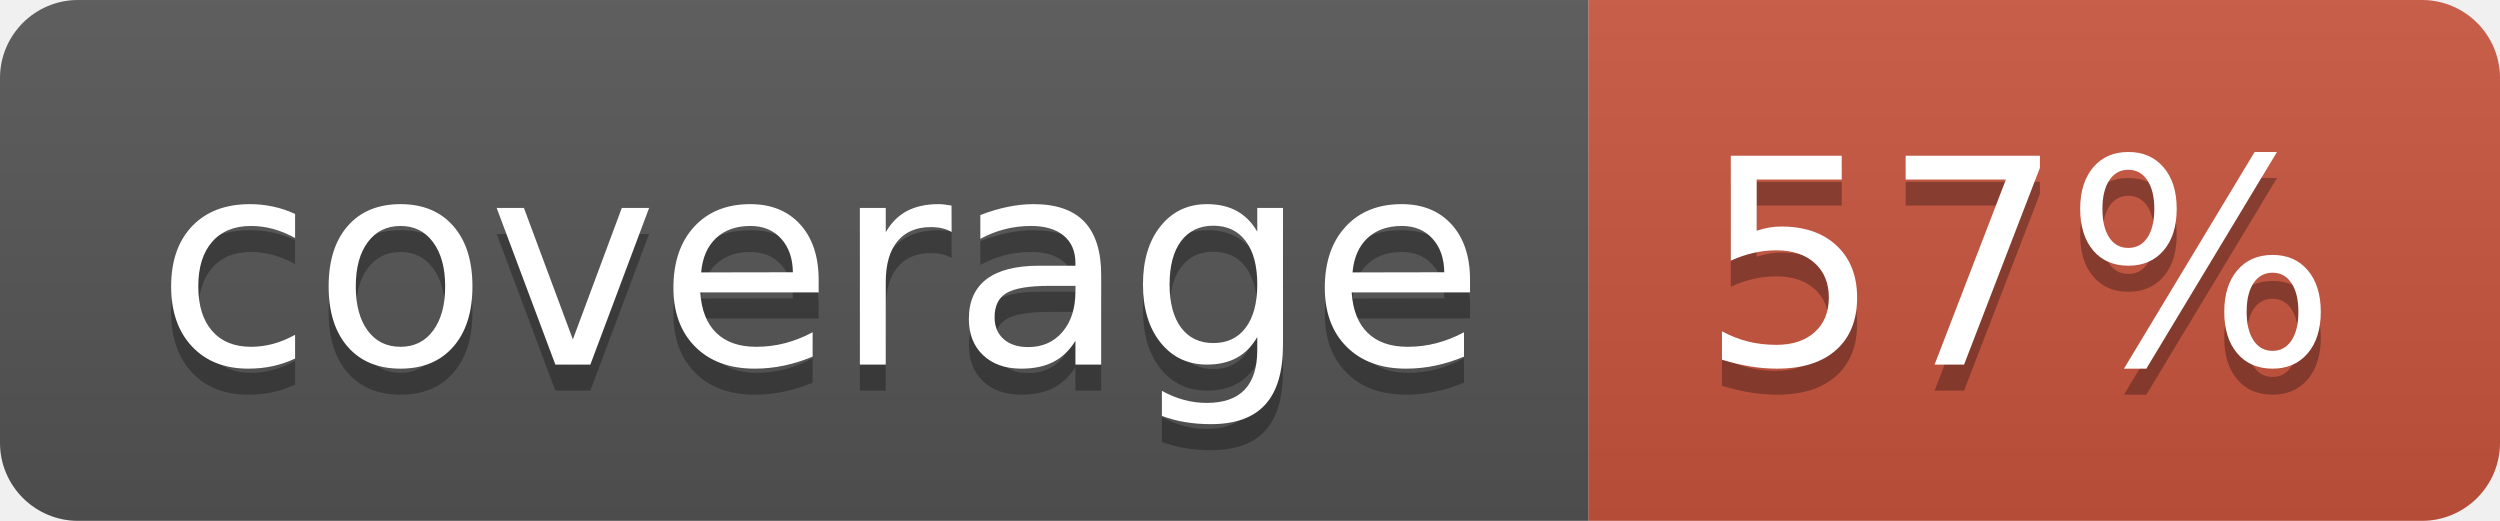
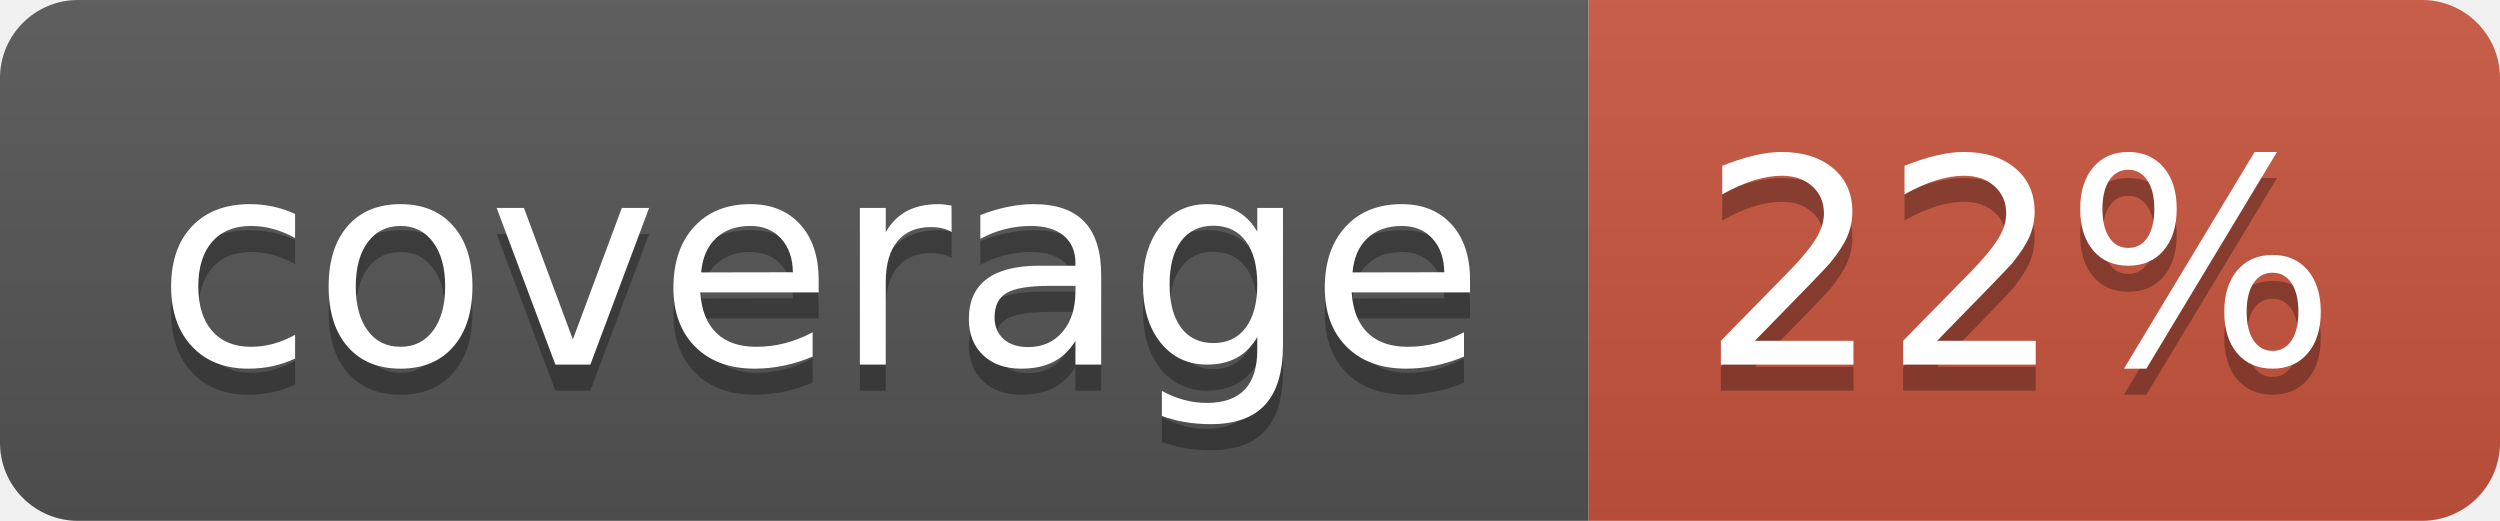
<svg xmlns="http://www.w3.org/2000/svg" width="96" height="20">
  <linearGradient id="b" x2="0" y2="100%">
    <stop offset="0" stop-color="#bbb" stop-opacity=".1" />
    <stop offset="1" stop-opacity=".1" />
  </linearGradient>
  <clipPath id="a">
    <rect width="96" height="20" rx="3" fill="#fff" />
  </clipPath>
  <g clip-path="url(#a)">
    <path fill="#555" d="M0 0h61v20H0z" />
    <path fill="#CA553E" d="M61 0h35v20H61z" />
    <path fill="url(#b)" d="M0 0h96v20H0z" />
  </g>
  <g fill="#fff" text-anchor="middle" font-family="DejaVu Sans,Verdana,Geneva,sans-serif" font-size="110">
    <text x="315" y="150" fill="#010101" fill-opacity=".3" transform="scale(.1)" textLength="510">coverage</text>
    <text x="315" y="140" transform="scale(.1)" textLength="510">coverage</text>
-     <text x="775" y="150" fill="#010101" fill-opacity=".3" transform="scale(.1)" textLength="250">57%</text>
-     <text x="775" y="140" transform="scale(.1)" textLength="250">57%</text>
+     <text x="775" y="150" fill="#010101" fill-opacity=".3" transform="scale(.1)" textLength="250">22%</text>
+     <text x="775" y="140" transform="scale(.1)" textLength="250">22%</text>
  </g>
</svg>
